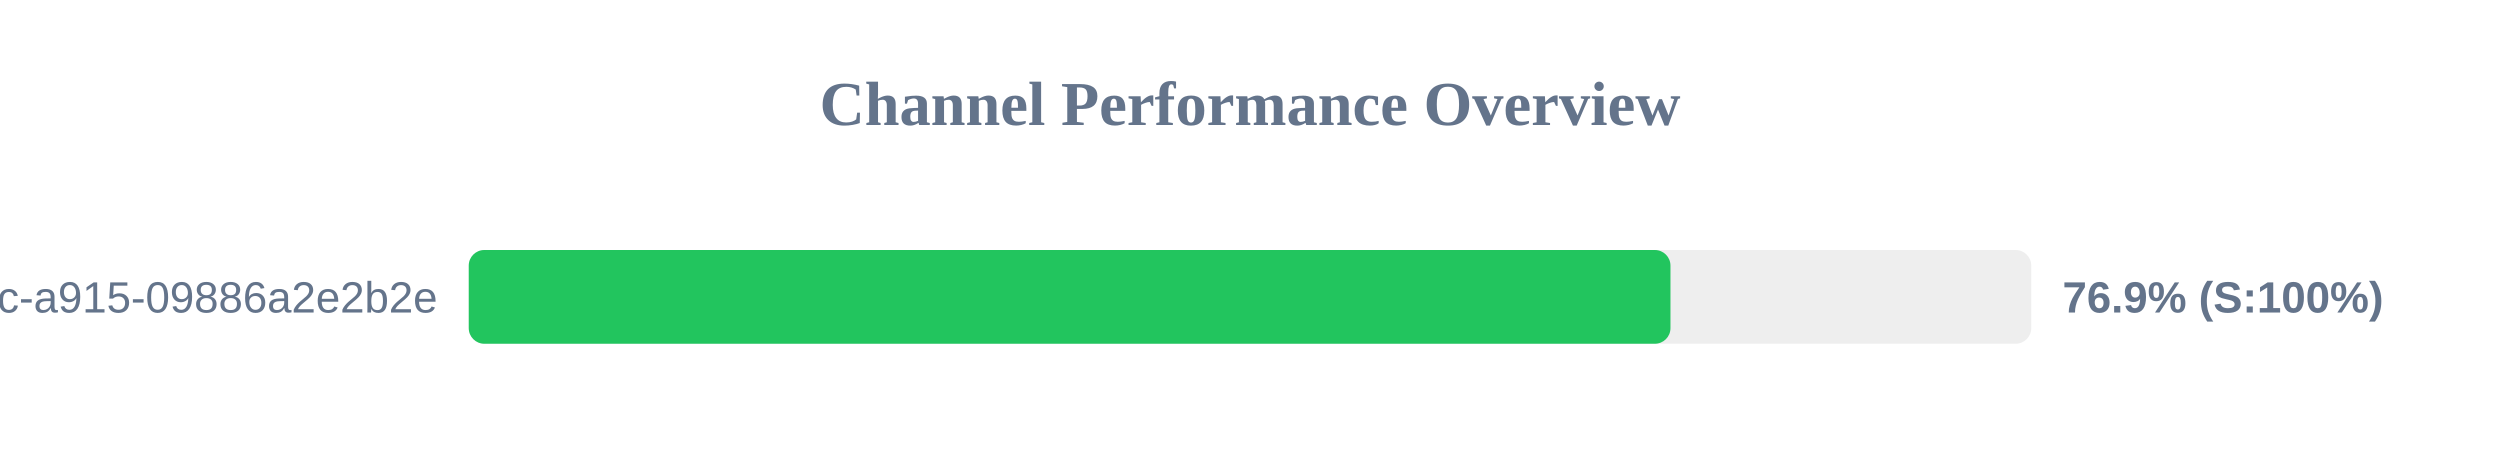
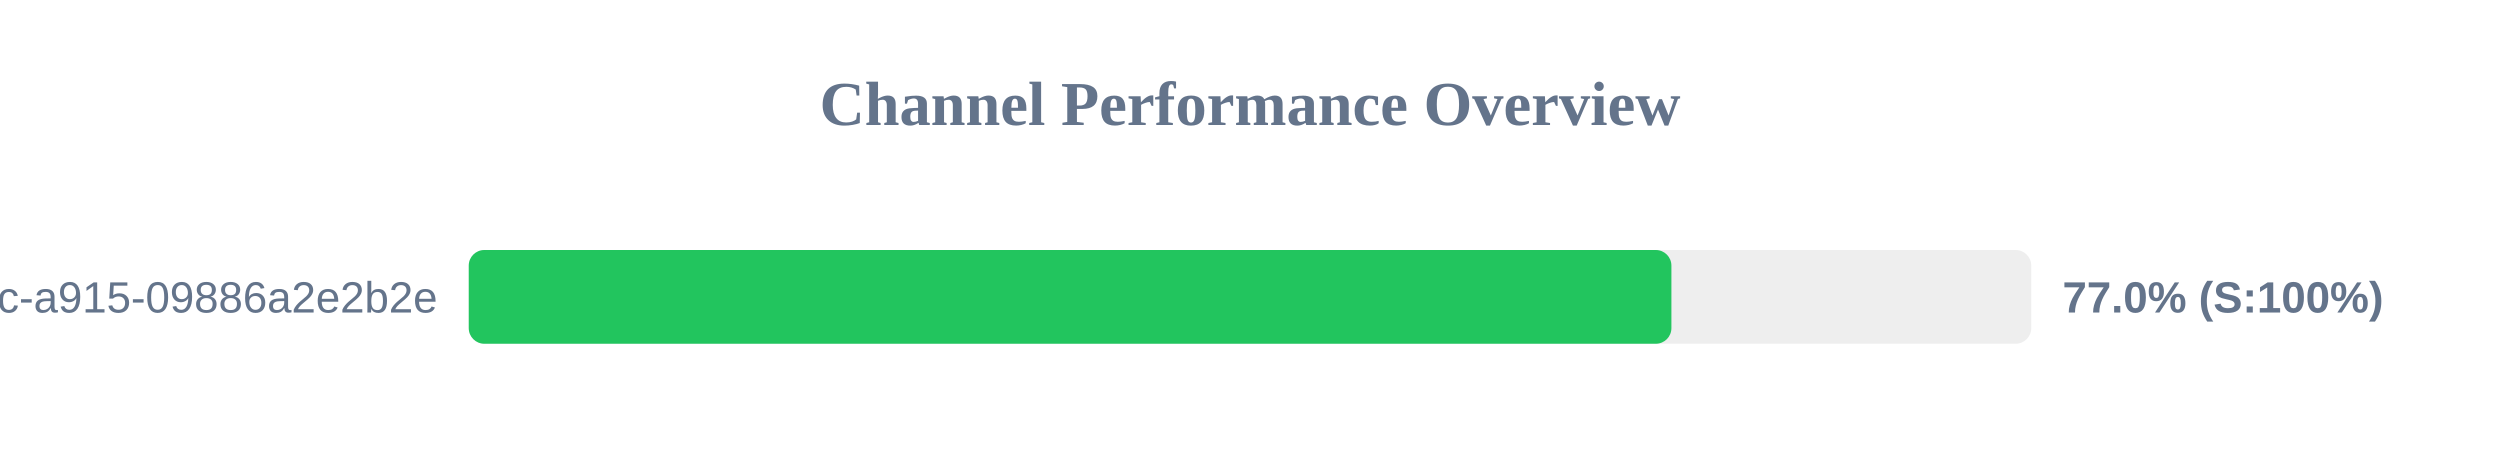
<svg xmlns="http://www.w3.org/2000/svg" width="800" height="150" version="1.1">
  <style>
        .row { font: 14px Arial; fill: #64748b; }
        .score { font: bold 14px Arial; fill: #64748b; }
    </style>
  <text x="400" y="40" text-anchor="middle" font-size="20px" font-weight="bold" fill="#64748b">Channel Performance Overview</text>
  <rect x="150" y="80" width="500" height="30" fill="#eee" rx="5" />
-   <rect x="150" y="80" width="384.55" height="30" fill="#22c55e" rx="5" />
+   <rect x="150" y="80" width="384.85" height="30" fill="#22c55e" rx="5" />
  <text x="140" y="100" text-anchor="end" class="row">?uuid=52816135-d3bc-46bc-a915-09886a2e2b2e</text>
-   <text x="660" y="100" text-anchor="start" class="score">76.9% (S:100%)</text>
+   <text x="660" y="100" text-anchor="start" class="score">77.0% (S:100%)</text>
</svg>
